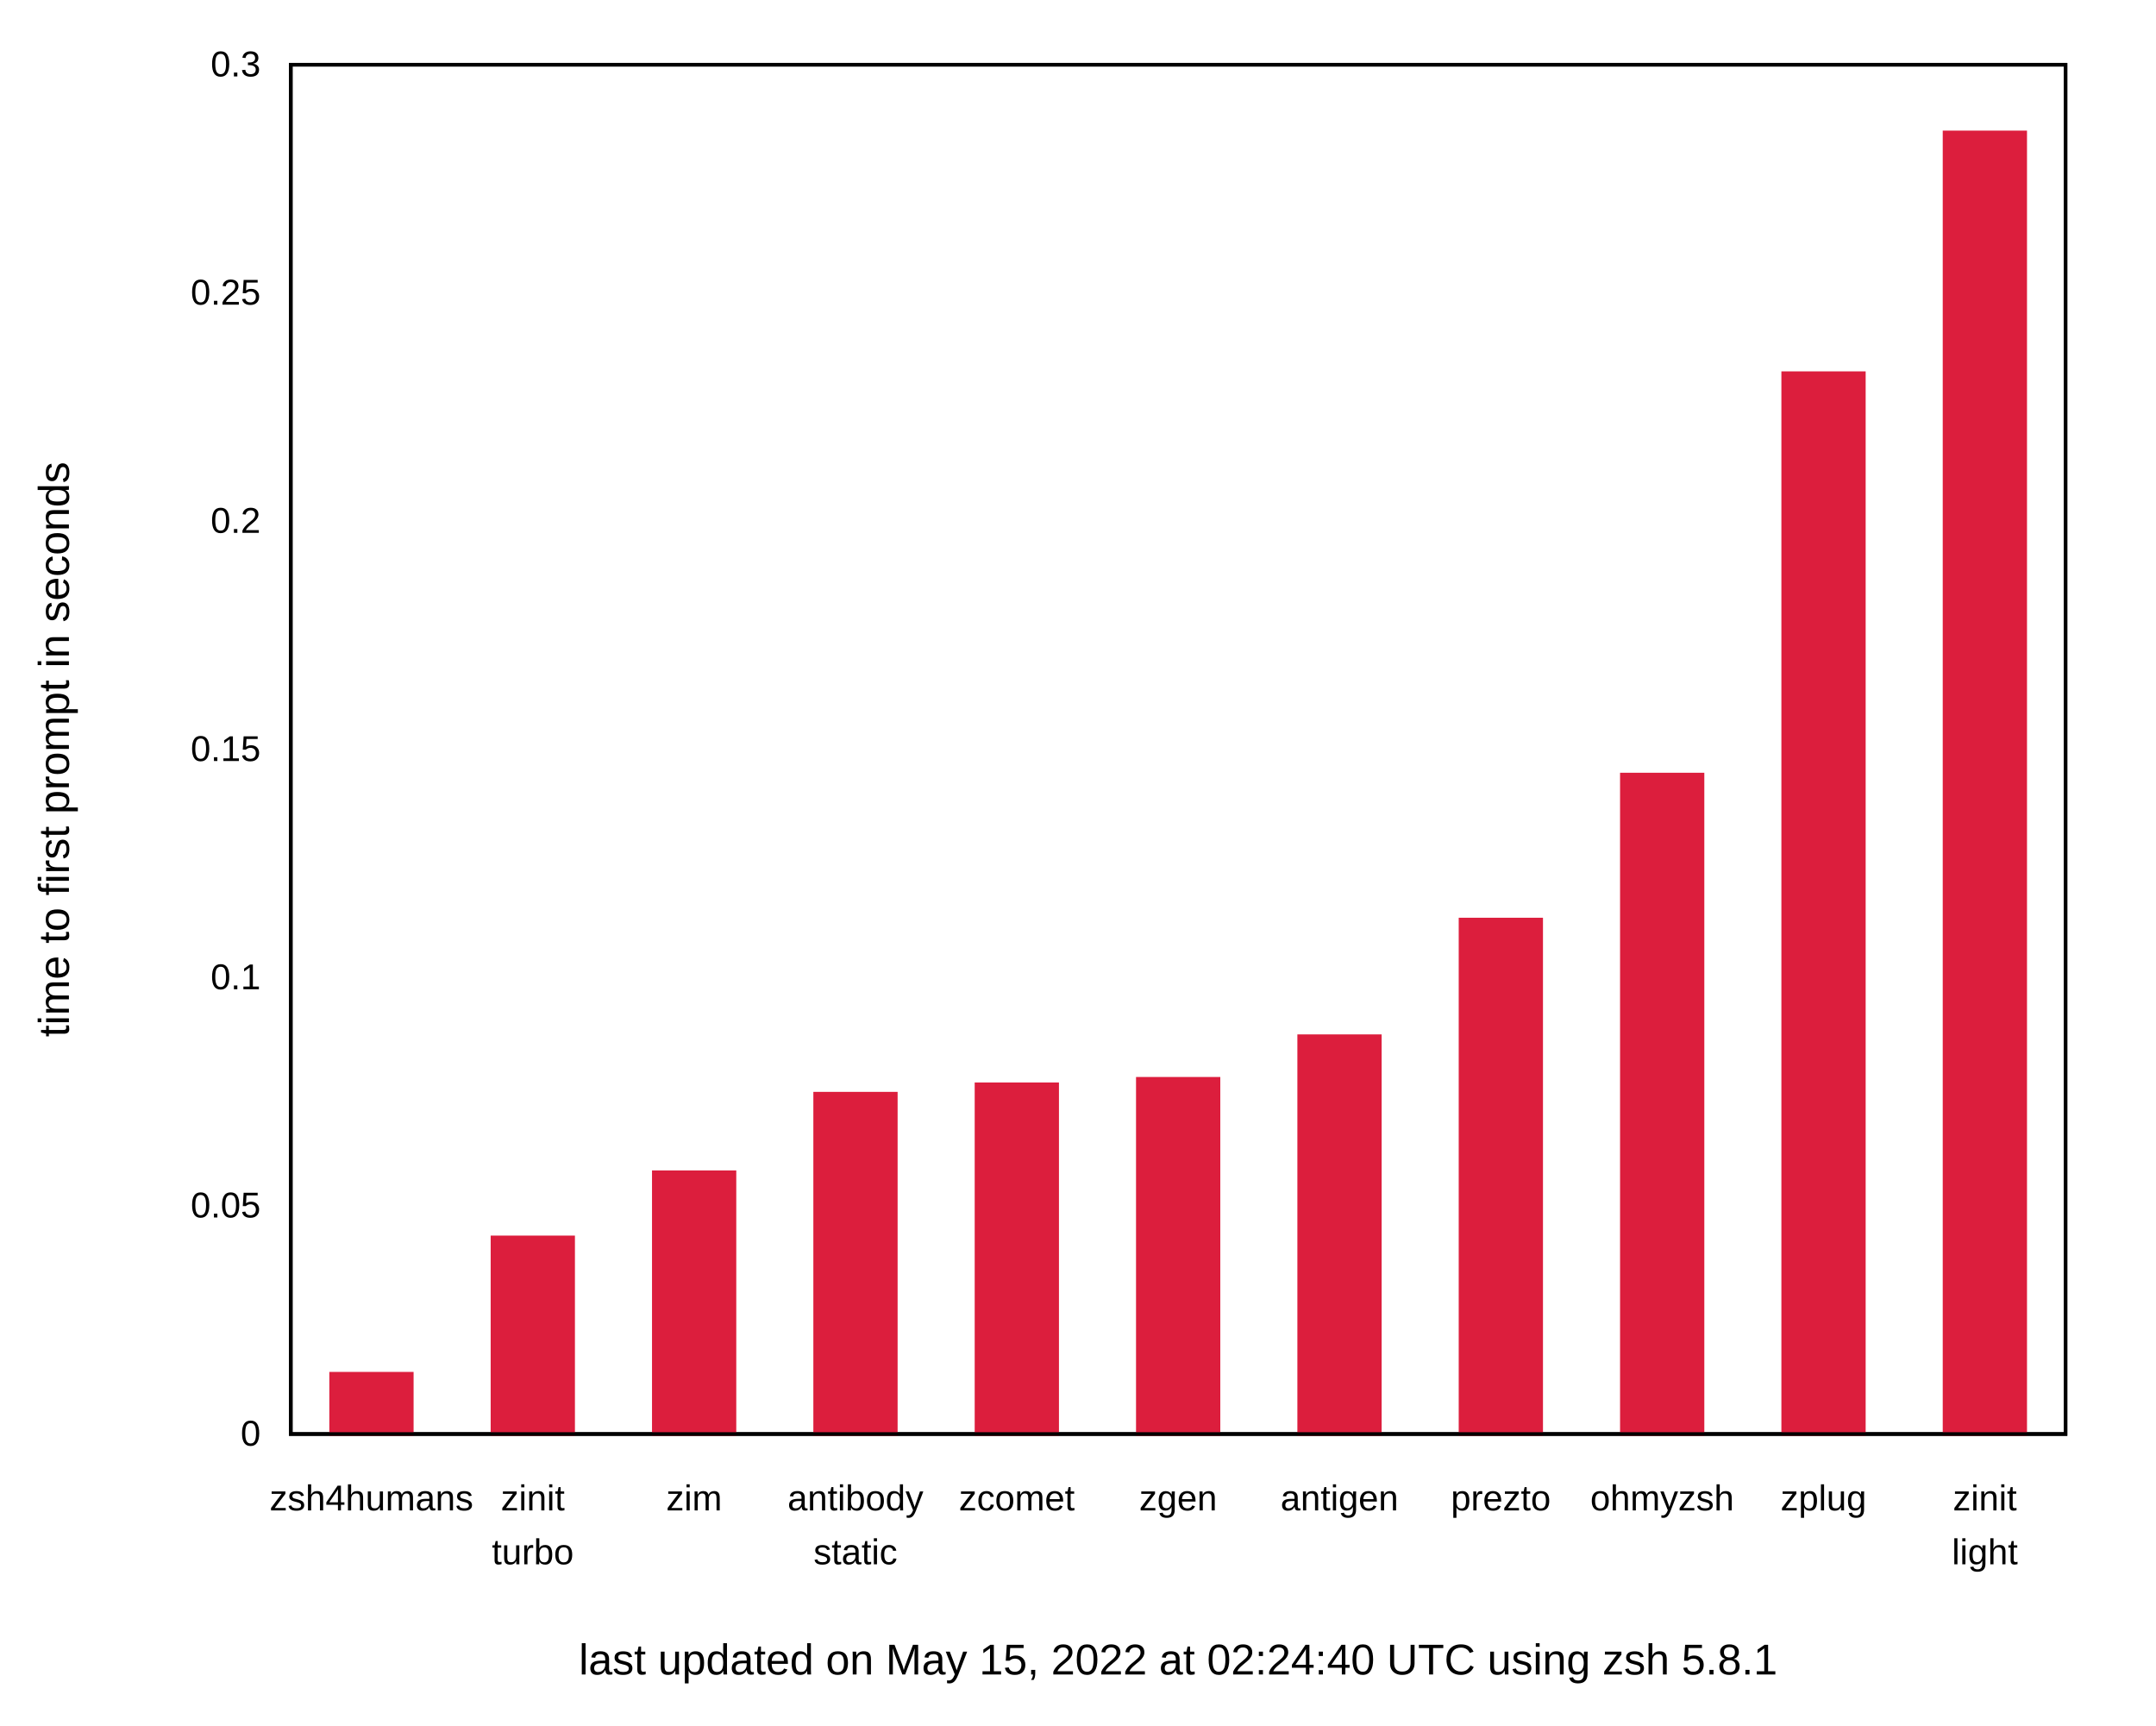
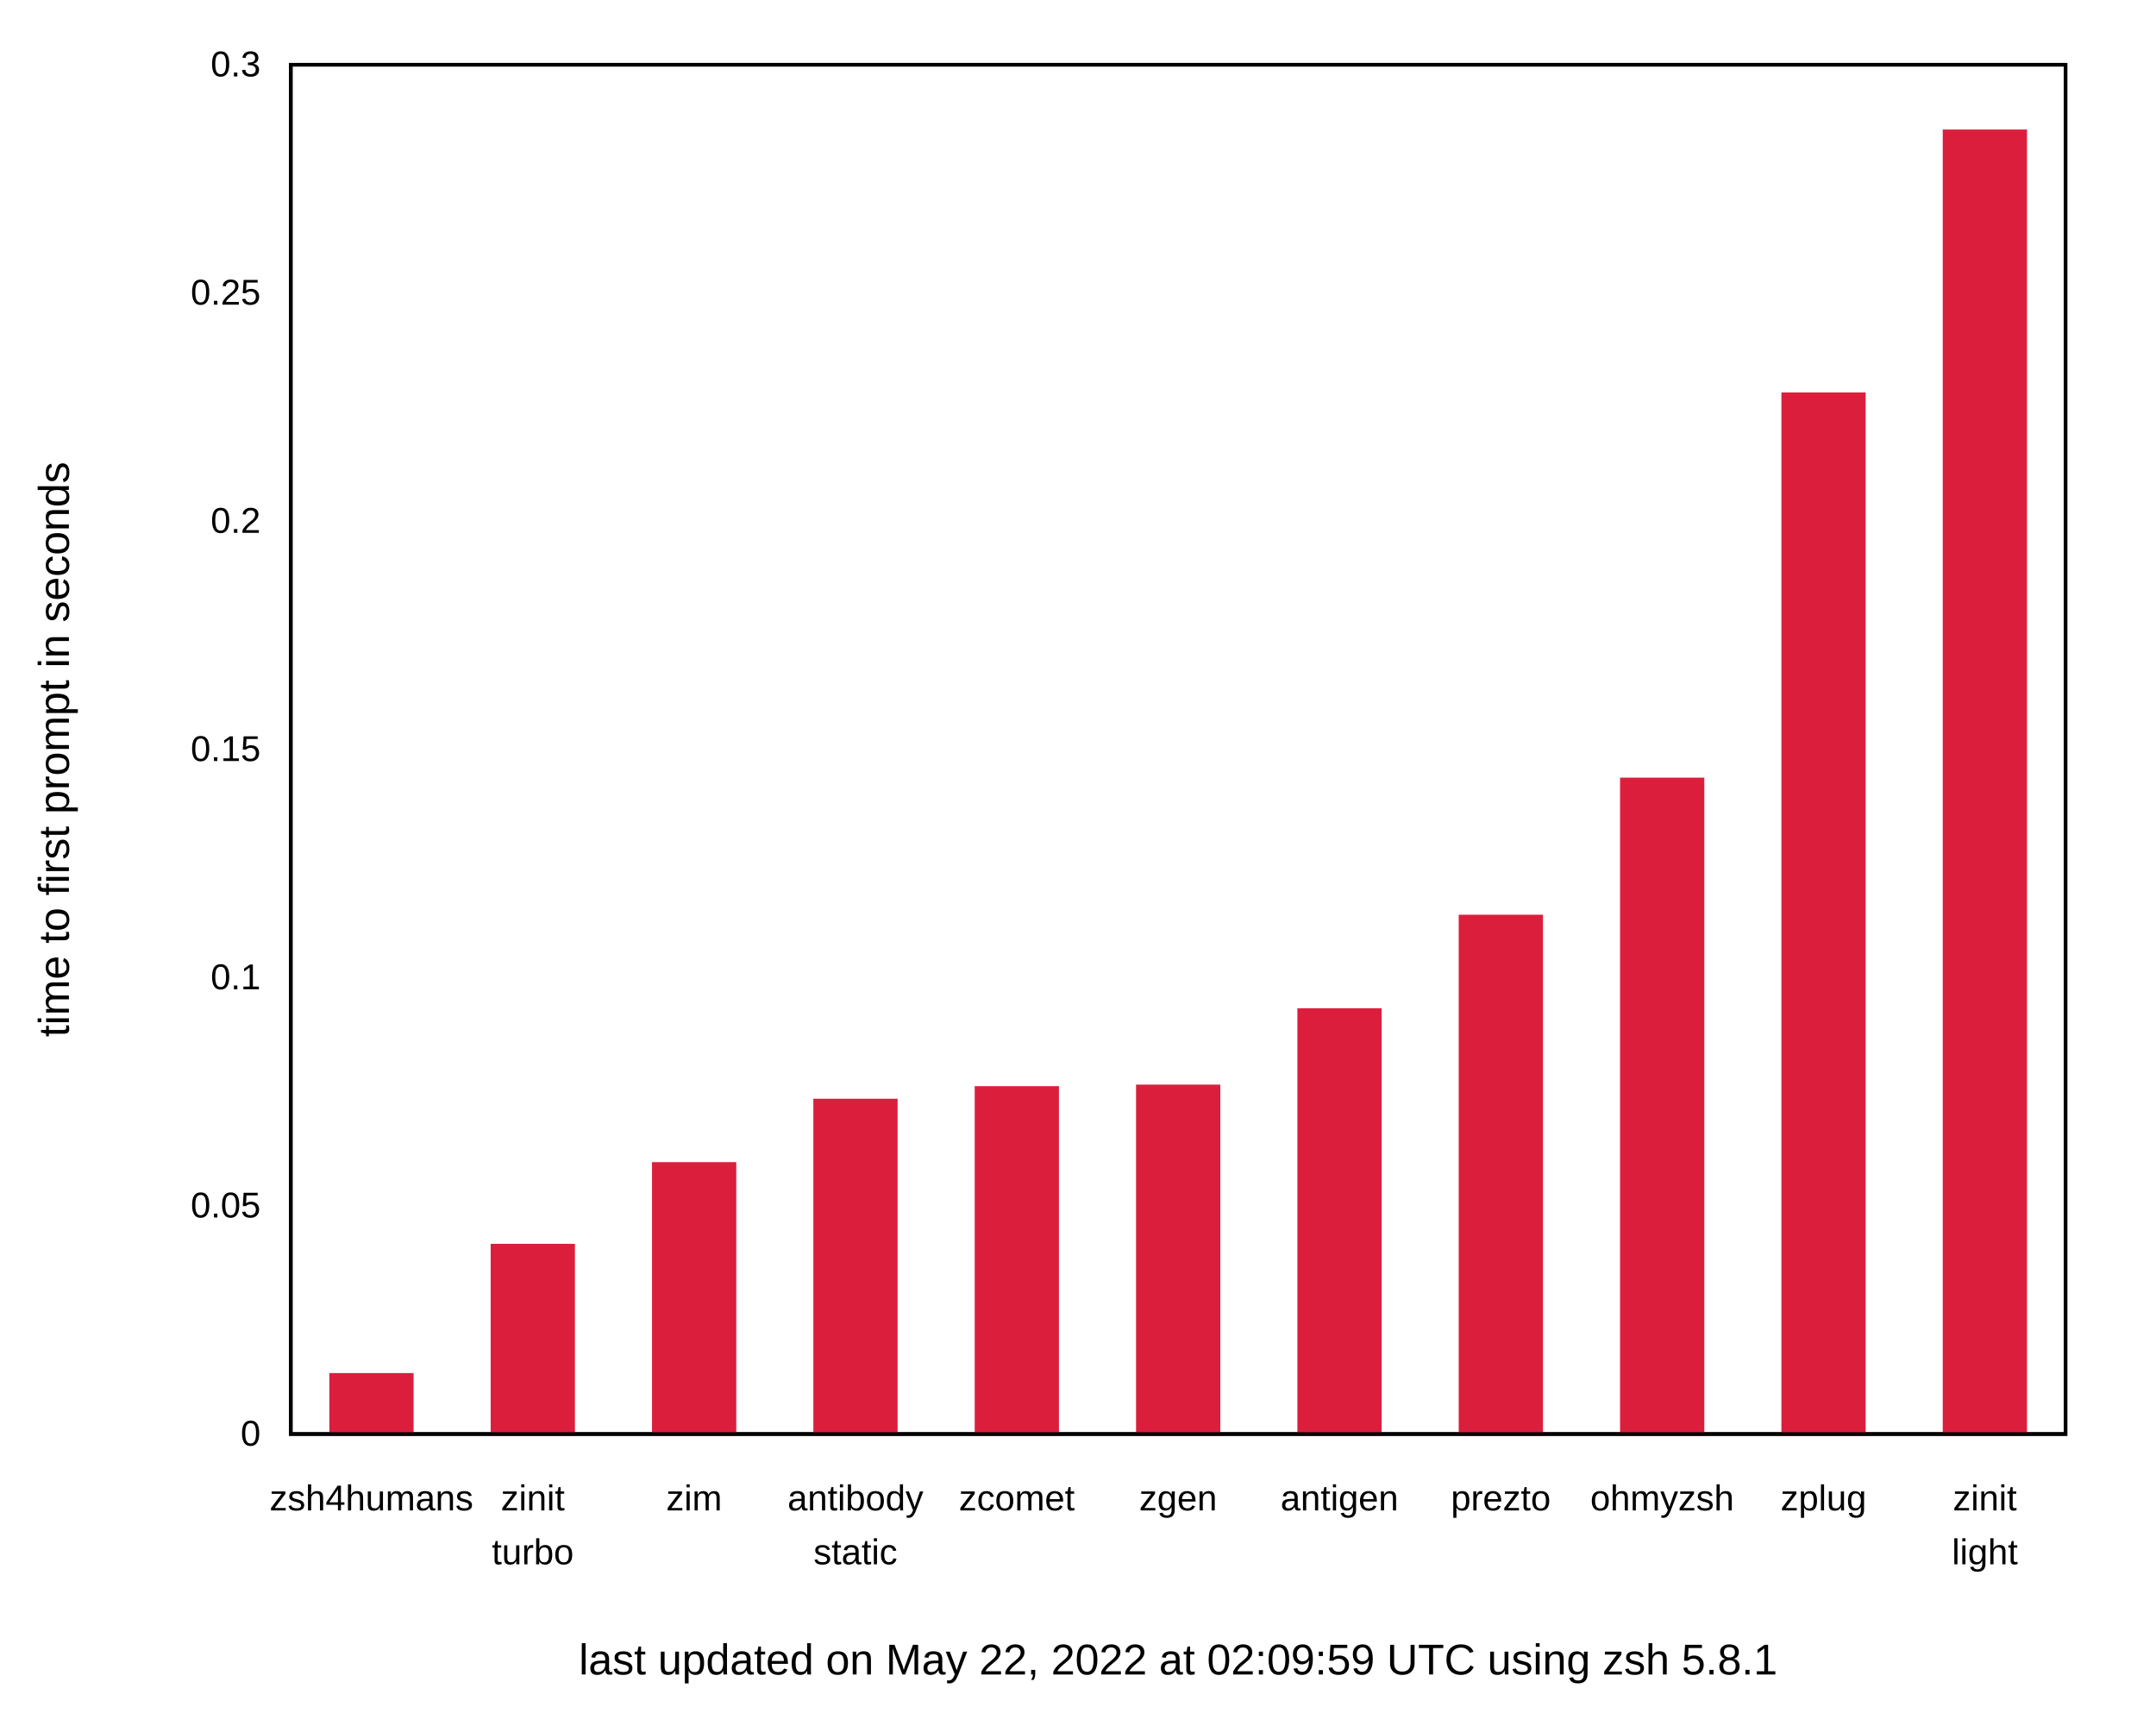
<svg xmlns="http://www.w3.org/2000/svg" xmlns:xlink="http://www.w3.org/1999/xlink" width="600" height="480" viewBox="0 0 600 480">
  <g id="gnuplot_canvas">
    <rect x="0" y="0" width="600" height="480" fill="none" />
    <defs>
      <circle id="gpDot" r="0.5" stroke-width="0.5" stroke="currentColor" />
      <path id="gpPt0" stroke-width="0.222" stroke="currentColor" d="M-1,0 h2 M0,-1 v2" />
      <path id="gpPt1" stroke-width="0.222" stroke="currentColor" d="M-1,-1 L1,1 M1,-1 L-1,1" />
      <path id="gpPt2" stroke-width="0.222" stroke="currentColor" d="M-1,0 L1,0 M0,-1 L0,1 M-1,-1 L1,1 M-1,1 L1,-1" />
      <rect id="gpPt3" stroke-width="0.222" stroke="currentColor" x="-1" y="-1" width="2" height="2" />
      <rect id="gpPt4" stroke-width="0.222" stroke="currentColor" fill="currentColor" x="-1" y="-1" width="2" height="2" />
      <circle id="gpPt5" stroke-width="0.222" stroke="currentColor" cx="0" cy="0" r="1" />
      <use xlink:href="#gpPt5" id="gpPt6" fill="currentColor" stroke="none" />
      <path id="gpPt7" stroke-width="0.222" stroke="currentColor" d="M0,-1.33 L-1.33,0.67 L1.33,0.67 z" />
      <use xlink:href="#gpPt7" id="gpPt8" fill="currentColor" stroke="none" />
      <use xlink:href="#gpPt7" id="gpPt9" stroke="currentColor" transform="rotate(180)" />
      <use xlink:href="#gpPt9" id="gpPt10" fill="currentColor" stroke="none" />
      <use xlink:href="#gpPt3" id="gpPt11" stroke="currentColor" transform="rotate(45)" />
      <use xlink:href="#gpPt11" id="gpPt12" fill="currentColor" stroke="none" />
      <path id="gpPt13" stroke-width="0.222" stroke="currentColor" d="M0,1.330 L1.265,0.411 L0.782,-1.067 L-0.782,-1.076 L-1.265,0.411 z" />
      <use xlink:href="#gpPt13" id="gpPt14" fill="currentColor" stroke="none" />
      <filter id="textbox" filterUnits="objectBoundingBox" x="0" y="0" height="1" width="1">
        <feFlood flood-color="white" flood-opacity="1" result="bgnd" />
        <feComposite in="SourceGraphic" in2="bgnd" operator="atop" />
      </filter>
      <filter id="greybox" filterUnits="objectBoundingBox" x="0" y="0" height="1" width="1">
        <feFlood flood-color="lightgrey" flood-opacity="1" result="grey" />
        <feComposite in="SourceGraphic" in2="grey" operator="atop" />
      </filter>
    </defs>
    <g fill="none" color="white" stroke="currentColor" stroke-width="1.00" stroke-linecap="butt" stroke-linejoin="miter">
</g>
    <g fill="none" color="black" stroke="currentColor" stroke-width="1.00" stroke-linecap="butt" stroke-linejoin="miter">
      <g stroke="none" shape-rendering="crispEdges">
        <polygon fill="rgb(255, 255, 255)" points="0.00,480.00 599.99,480.00 599.99,0.01 0.00,0.01 " />
      </g>
    </g>
    <g fill="none" color="black" stroke="currentColor" stroke-width="1.00" stroke-linecap="butt" stroke-linejoin="miter">
      <path stroke="black" d="M80.92,399.00 M574.82,399.00  " />
      <g transform="translate(72.53,402.25)" stroke="none" fill="black" font-family="Arial" font-size="10.00" text-anchor="end">
        <text>
          <tspan font-family="Arial"> 0</tspan>
        </text>
      </g>
    </g>
    <g fill="none" color="black" stroke="currentColor" stroke-width="1.00" stroke-linecap="butt" stroke-linejoin="miter">
      <path stroke="black" d="M80.92,335.50 M574.82,335.50  " />
      <g transform="translate(72.53,338.75)" stroke="none" fill="black" font-family="Arial" font-size="10.00" text-anchor="end">
        <text>
          <tspan font-family="Arial"> 0.05</tspan>
        </text>
      </g>
    </g>
    <g fill="none" color="black" stroke="currentColor" stroke-width="1.00" stroke-linecap="butt" stroke-linejoin="miter">
      <path stroke="black" d="M80.92,272.00 M574.82,272.00  " />
      <g transform="translate(72.53,275.25)" stroke="none" fill="black" font-family="Arial" font-size="10.00" text-anchor="end">
        <text>
          <tspan font-family="Arial"> 0.1</tspan>
        </text>
      </g>
    </g>
    <g fill="none" color="black" stroke="currentColor" stroke-width="1.00" stroke-linecap="butt" stroke-linejoin="miter">
      <path stroke="black" d="M80.92,208.50 M574.82,208.50  " />
      <g transform="translate(72.53,211.75)" stroke="none" fill="black" font-family="Arial" font-size="10.00" text-anchor="end">
        <text>
          <tspan font-family="Arial"> 0.15</tspan>
        </text>
      </g>
    </g>
    <g fill="none" color="black" stroke="currentColor" stroke-width="1.00" stroke-linecap="butt" stroke-linejoin="miter">
      <path stroke="black" d="M80.92,145.01 M574.82,145.01  " />
      <g transform="translate(72.53,148.26)" stroke="none" fill="black" font-family="Arial" font-size="10.00" text-anchor="end">
        <text>
          <tspan font-family="Arial"> 0.2</tspan>
        </text>
      </g>
    </g>
    <g fill="none" color="black" stroke="currentColor" stroke-width="1.00" stroke-linecap="butt" stroke-linejoin="miter">
      <path stroke="black" d="M80.92,81.51 M574.82,81.51  " />
      <g transform="translate(72.53,84.76)" stroke="none" fill="black" font-family="Arial" font-size="10.00" text-anchor="end">
        <text>
          <tspan font-family="Arial"> 0.25</tspan>
        </text>
      </g>
    </g>
    <g fill="none" color="black" stroke="currentColor" stroke-width="1.00" stroke-linecap="butt" stroke-linejoin="miter">
      <path stroke="black" d="M80.92,18.01 M574.82,18.01  " />
      <g transform="translate(72.53,21.26)" stroke="none" fill="black" font-family="Arial" font-size="10.00" text-anchor="end">
        <text>
          <tspan font-family="Arial"> 0.3</tspan>
        </text>
      </g>
    </g>
    <g fill="none" color="black" stroke="currentColor" stroke-width="1.00" stroke-linecap="butt" stroke-linejoin="miter">
      <path stroke="black" d="M103.37,399.00 M103.37,18.01  " />
      <g transform="translate(103.37,420.25)" stroke="none" fill="black" font-family="Arial" font-size="10.00" text-anchor="middle">
        <text>
          <tspan font-family="Arial">zsh4humans</tspan>
        </text>
      </g>
    </g>
    <g fill="none" color="black" stroke="currentColor" stroke-width="1.00" stroke-linecap="butt" stroke-linejoin="miter">
      <path stroke="black" d="M148.27,399.00 M148.27,18.01  " />
      <g transform="translate(148.27,420.25)" stroke="none" fill="black" font-family="Arial" font-size="10.00" text-anchor="middle">
        <text>
          <tspan font-family="Arial">zinit</tspan>
        </text>
      </g>
      <g transform="translate(148.27,435.25)" stroke="none" fill="black" font-family="Arial" font-size="10.00" text-anchor="middle">
        <text>
          <tspan font-family="Arial">turbo</tspan>
        </text>
      </g>
    </g>
    <g fill="none" color="black" stroke="currentColor" stroke-width="1.00" stroke-linecap="butt" stroke-linejoin="miter">
      <path stroke="black" d="M193.17,399.00 M193.17,18.01  " />
      <g transform="translate(193.17,420.25)" stroke="none" fill="black" font-family="Arial" font-size="10.00" text-anchor="middle">
        <text>
          <tspan font-family="Arial">zim</tspan>
        </text>
      </g>
    </g>
    <g fill="none" color="black" stroke="currentColor" stroke-width="1.00" stroke-linecap="butt" stroke-linejoin="miter">
      <path stroke="black" d="M238.07,399.00 M238.07,18.01  " />
      <g transform="translate(238.07,420.25)" stroke="none" fill="black" font-family="Arial" font-size="10.00" text-anchor="middle">
        <text>
          <tspan font-family="Arial">antibody</tspan>
        </text>
      </g>
      <g transform="translate(238.07,435.25)" stroke="none" fill="black" font-family="Arial" font-size="10.00" text-anchor="middle">
        <text>
          <tspan font-family="Arial">static</tspan>
        </text>
      </g>
    </g>
    <g fill="none" color="black" stroke="currentColor" stroke-width="1.00" stroke-linecap="butt" stroke-linejoin="miter">
      <path stroke="black" d="M282.97,399.00 M282.97,18.01  " />
      <g transform="translate(282.97,420.25)" stroke="none" fill="black" font-family="Arial" font-size="10.00" text-anchor="middle">
        <text>
          <tspan font-family="Arial">zcomet</tspan>
        </text>
      </g>
    </g>
    <g fill="none" color="black" stroke="currentColor" stroke-width="1.00" stroke-linecap="butt" stroke-linejoin="miter">
      <path stroke="black" d="M327.87,399.00 M327.87,18.01  " />
      <g transform="translate(327.87,420.25)" stroke="none" fill="black" font-family="Arial" font-size="10.00" text-anchor="middle">
        <text>
          <tspan font-family="Arial">zgen</tspan>
        </text>
      </g>
    </g>
    <g fill="none" color="black" stroke="currentColor" stroke-width="1.00" stroke-linecap="butt" stroke-linejoin="miter">
      <path stroke="black" d="M372.77,399.00 M372.77,18.01  " />
      <g transform="translate(372.77,420.25)" stroke="none" fill="black" font-family="Arial" font-size="10.00" text-anchor="middle">
        <text>
          <tspan font-family="Arial">antigen</tspan>
        </text>
      </g>
    </g>
    <g fill="none" color="black" stroke="currentColor" stroke-width="1.00" stroke-linecap="butt" stroke-linejoin="miter">
      <path stroke="black" d="M417.67,399.00 M417.67,18.01  " />
      <g transform="translate(417.67,420.25)" stroke="none" fill="black" font-family="Arial" font-size="10.00" text-anchor="middle">
        <text>
          <tspan font-family="Arial">prezto</tspan>
        </text>
      </g>
    </g>
    <g fill="none" color="black" stroke="currentColor" stroke-width="1.00" stroke-linecap="butt" stroke-linejoin="miter">
      <path stroke="black" d="M462.57,399.00 M462.57,18.01  " />
      <g transform="translate(462.57,420.25)" stroke="none" fill="black" font-family="Arial" font-size="10.00" text-anchor="middle">
        <text>
          <tspan font-family="Arial">ohmyzsh</tspan>
        </text>
      </g>
    </g>
    <g fill="none" color="black" stroke="currentColor" stroke-width="1.00" stroke-linecap="butt" stroke-linejoin="miter">
      <path stroke="black" d="M507.47,399.00 M507.47,18.01  " />
      <g transform="translate(507.47,420.25)" stroke="none" fill="black" font-family="Arial" font-size="10.00" text-anchor="middle">
        <text>
          <tspan font-family="Arial">zplug</tspan>
        </text>
      </g>
    </g>
    <g fill="none" color="black" stroke="currentColor" stroke-width="1.00" stroke-linecap="butt" stroke-linejoin="miter">
      <path stroke="black" d="M552.37,399.00 M552.37,18.01  " />
      <g transform="translate(552.37,420.25)" stroke="none" fill="black" font-family="Arial" font-size="10.00" text-anchor="middle">
        <text>
          <tspan font-family="Arial">zinit</tspan>
        </text>
      </g>
      <g transform="translate(552.37,435.25)" stroke="none" fill="black" font-family="Arial" font-size="10.00" text-anchor="middle">
        <text>
          <tspan font-family="Arial">light</tspan>
        </text>
      </g>
    </g>
    <g fill="none" color="black" stroke="currentColor" stroke-width="1.00" stroke-linecap="butt" stroke-linejoin="miter">
</g>
    <g fill="none" color="black" stroke="currentColor" stroke-width="1.00" stroke-linecap="butt" stroke-linejoin="miter">
      <path stroke="black" d="M80.92,18.01 L80.92,399.00 L574.82,399.00 L574.82,18.01 L80.92,18.01 Z  " />
      <g transform="translate(327.87,465.90)" stroke="none" fill="black" font-family="Arial" font-size="12.00" text-anchor="middle">
        <text>
-           <tspan font-family="Arial">last updated on May 15, 2022 at 02:24:40 UTC using zsh 5.8.1</tspan>
+           <tspan font-family="Arial">last updated on May 22, 2022 at 02:09:59 UTC using zsh 5.8.1</tspan>
        </text>
      </g>
    </g>
    <g fill="none" color="black" stroke="currentColor" stroke-width="1.00" stroke-linecap="butt" stroke-linejoin="miter">
      <g transform="translate(19.18,208.51) rotate(270)" stroke="none" fill="black" font-family="Arial" font-size="12.00" text-anchor="middle">
        <text>
          <tspan font-family="Arial">time to first prompt in seconds</tspan>
        </text>
      </g>
    </g>
    <g fill="none" color="black" stroke="currentColor" stroke-width="1.00" stroke-linecap="butt" stroke-linejoin="miter">
</g>
    <g id="gnuplot_plot_1">
      <g fill="none" color="black" stroke="currentColor" stroke-width="1.00" stroke-linecap="butt" stroke-linejoin="miter">
        <g stroke="none" shape-rendering="crispEdges">
-           <polygon fill="rgb(220,  30,  61)" points="92.15,399.00 114.61,399.00 114.61,382.21 92.15,382.21 " />
-         </g>
-         <path stroke="rgb(220,  30,  61)" d="M92.15,399.00 L92.15,382.22 L114.60,382.22 L114.60,399.00 L92.15,399.00 Z  " />
-         <g stroke="none" shape-rendering="crispEdges">
-           <polygon fill="rgb(220,  30,  61)" points="137.05,399.00 159.51,399.00 159.51,344.28 137.05,344.28 " />
-         </g>
-         <path stroke="rgb(220,  30,  61)" d="M137.05,399.00 L137.05,344.29 L159.50,344.29 L159.50,399.00 L137.05,399.00 Z  " />
-         <g stroke="none" shape-rendering="crispEdges">
-           <polygon fill="rgb(220,  30,  61)" points="181.95,399.00 204.41,399.00 204.41,326.15 181.95,326.15 " />
-         </g>
-         <path stroke="rgb(220,  30,  61)" d="M181.95,399.00 L181.95,326.16 L204.40,326.16 L204.40,399.00 L181.95,399.00 Z  " />
-         <g stroke="none" shape-rendering="crispEdges">
-           <polygon fill="rgb(220,  30,  61)" points="226.85,399.00 249.31,399.00 249.31,304.29 226.85,304.29 " />
-         </g>
-         <path stroke="rgb(220,  30,  61)" d="M226.85,399.00 L226.85,304.30 L249.30,304.30 L249.30,399.00 L226.85,399.00 Z  " />
-         <g stroke="none" shape-rendering="crispEdges">
-           <polygon fill="rgb(220,  30,  61)" points="271.75,399.00 294.21,399.00 294.21,301.68 271.75,301.68 " />
-         </g>
-         <path stroke="rgb(220,  30,  61)" d="M271.75,399.00 L271.75,301.69 L294.20,301.69 L294.20,399.00 L271.75,399.00 Z  " />
-         <g stroke="none" shape-rendering="crispEdges">
-           <polygon fill="rgb(220,  30,  61)" points="316.65,399.00 339.11,399.00 339.11,300.15 316.65,300.15 " />
-         </g>
-         <path stroke="rgb(220,  30,  61)" d="M316.65,399.00 L316.65,300.16 L339.10,300.16 L339.10,399.00 L316.65,399.00 Z  " />
-         <g stroke="none" shape-rendering="crispEdges">
-           <polygon fill="rgb(220,  30,  61)" points="361.55,399.00 384.01,399.00 384.01,288.30 361.55,288.30 " />
-         </g>
-         <path stroke="rgb(220,  30,  61)" d="M361.55,399.00 L361.55,288.31 L384.00,288.31 L384.00,399.00 L361.55,399.00 Z  " />
-         <g stroke="none" shape-rendering="crispEdges">
-           <polygon fill="rgb(220,  30,  61)" points="406.45,399.00 428.91,399.00 428.91,255.84 406.45,255.84 " />
-         </g>
-         <path stroke="rgb(220,  30,  61)" d="M406.45,399.00 L406.45,255.85 L428.90,255.85 L428.90,399.00 L406.45,399.00 Z  " />
-         <g stroke="none" shape-rendering="crispEdges">
-           <polygon fill="rgb(220,  30,  61)" points="451.35,399.00 473.81,399.00 473.81,215.50 451.35,215.50 " />
-         </g>
-         <path stroke="rgb(220,  30,  61)" d="M451.35,399.00 L451.35,215.51 L473.80,215.51 L473.80,399.00 L451.35,399.00 Z  " />
-         <g stroke="none" shape-rendering="crispEdges">
-           <polygon fill="rgb(220,  30,  61)" points="496.25,399.00 518.71,399.00 518.71,103.82 496.25,103.82 " />
-         </g>
-         <path stroke="rgb(220,  30,  61)" d="M496.25,399.00 L496.25,103.83 L518.70,103.83 L518.70,399.00 L496.25,399.00 Z  " />
-         <g stroke="none" shape-rendering="crispEdges">
-           <polygon fill="rgb(220,  30,  61)" points="541.15,399.00 563.61,399.00 563.61,36.83 541.15,36.83 " />
-         </g>
-         <path stroke="rgb(220,  30,  61)" d="M541.15,399.00 L541.15,36.84 L563.60,36.84 L563.60,399.00 L541.15,399.00 Z  " />
+           <polygon fill="rgb(220,  30,  61)" points="92.15,399.00 114.61,399.00 114.61,382.53 92.15,382.53 " />
+         </g>
+         <path stroke="rgb(220,  30,  61)" d="M92.15,399.00 L92.15,382.54 L114.60,382.54 L114.60,399.00 L92.15,399.00 Z  " />
+         <g stroke="none" shape-rendering="crispEdges">
+           <polygon fill="rgb(220,  30,  61)" points="137.05,399.00 159.51,399.00 159.51,346.57 137.05,346.57 " />
+         </g>
+         <path stroke="rgb(220,  30,  61)" d="M137.05,399.00 L137.05,346.58 L159.50,346.58 L159.50,399.00 L137.05,399.00 Z  " />
+         <g stroke="none" shape-rendering="crispEdges">
+           <polygon fill="rgb(220,  30,  61)" points="181.95,399.00 204.41,399.00 204.41,323.84 181.95,323.84 " />
+         </g>
+         <path stroke="rgb(220,  30,  61)" d="M181.95,399.00 L181.95,323.85 L204.40,323.85 L204.40,399.00 L181.95,399.00 Z  " />
+         <g stroke="none" shape-rendering="crispEdges">
+           <polygon fill="rgb(220,  30,  61)" points="226.85,399.00 249.31,399.00 249.31,306.20 226.85,306.20 " />
+         </g>
+         <path stroke="rgb(220,  30,  61)" d="M226.85,399.00 L226.85,306.21 L249.30,306.21 L249.30,399.00 L226.85,399.00 Z  " />
+         <g stroke="none" shape-rendering="crispEdges">
+           <polygon fill="rgb(220,  30,  61)" points="271.75,399.00 294.21,399.00 294.21,302.70 271.75,302.70 " />
+         </g>
+         <path stroke="rgb(220,  30,  61)" d="M271.75,399.00 L271.75,302.71 L294.20,302.71 L294.20,399.00 L271.75,399.00 Z  " />
+         <g stroke="none" shape-rendering="crispEdges">
+           <polygon fill="rgb(220,  30,  61)" points="316.65,399.00 339.11,399.00 339.11,302.27 316.65,302.27 " />
+         </g>
+         <path stroke="rgb(220,  30,  61)" d="M316.65,399.00 L316.65,302.28 L339.10,302.28 L339.10,399.00 L316.65,399.00 Z  " />
+         <g stroke="none" shape-rendering="crispEdges">
+           <polygon fill="rgb(220,  30,  61)" points="361.55,399.00 384.01,399.00 384.01,281.02 361.55,281.02 " />
+         </g>
+         <path stroke="rgb(220,  30,  61)" d="M361.55,399.00 L361.55,281.03 L384.00,281.03 L384.00,399.00 L361.55,399.00 Z  " />
+         <g stroke="none" shape-rendering="crispEdges">
+           <polygon fill="rgb(220,  30,  61)" points="406.45,399.00 428.91,399.00 428.91,255.00 406.45,255.00 " />
+         </g>
+         <path stroke="rgb(220,  30,  61)" d="M406.45,399.00 L406.45,255.01 L428.90,255.01 L428.90,399.00 L406.45,399.00 Z  " />
+         <g stroke="none" shape-rendering="crispEdges">
+           <polygon fill="rgb(220,  30,  61)" points="451.35,399.00 473.81,399.00 473.81,216.86 451.35,216.86 " />
+         </g>
+         <path stroke="rgb(220,  30,  61)" d="M451.35,399.00 L451.35,216.87 L473.80,216.87 L473.80,399.00 L451.35,399.00 Z  " />
+         <g stroke="none" shape-rendering="crispEdges">
+           <polygon fill="rgb(220,  30,  61)" points="496.25,399.00 518.71,399.00 518.71,109.69 496.25,109.69 " />
+         </g>
+         <path stroke="rgb(220,  30,  61)" d="M496.25,399.00 L496.25,109.70 L518.70,109.70 L518.70,399.00 L496.25,399.00 Z  " />
+         <g stroke="none" shape-rendering="crispEdges">
+           <polygon fill="rgb(220,  30,  61)" points="541.15,399.00 563.61,399.00 563.61,36.53 541.15,36.53 " />
+         </g>
+         <path stroke="rgb(220,  30,  61)" d="M541.15,399.00 L541.15,36.54 L563.60,36.54 L563.60,399.00 L541.15,399.00 Z  " />
      </g>
    </g>
    <g fill="none" color="white" stroke="rgb(220,  30,  61)" stroke-width="2.00" stroke-linecap="butt" stroke-linejoin="miter">
</g>
    <g fill="none" color="black" stroke="currentColor" stroke-width="2.00" stroke-linecap="butt" stroke-linejoin="miter">
</g>
    <g fill="none" color="black" stroke="black" stroke-width="1.00" stroke-linecap="butt" stroke-linejoin="miter">
</g>
    <g fill="none" color="black" stroke="currentColor" stroke-width="1.00" stroke-linecap="butt" stroke-linejoin="miter">
      <path stroke="black" d="M80.92,18.01 L80.92,399.00 L574.82,399.00 L574.82,18.01 L80.92,18.01 Z  " />
    </g>
    <g fill="none" color="black" stroke="currentColor" stroke-width="1.00" stroke-linecap="butt" stroke-linejoin="miter">
</g>
  </g>
</svg>
